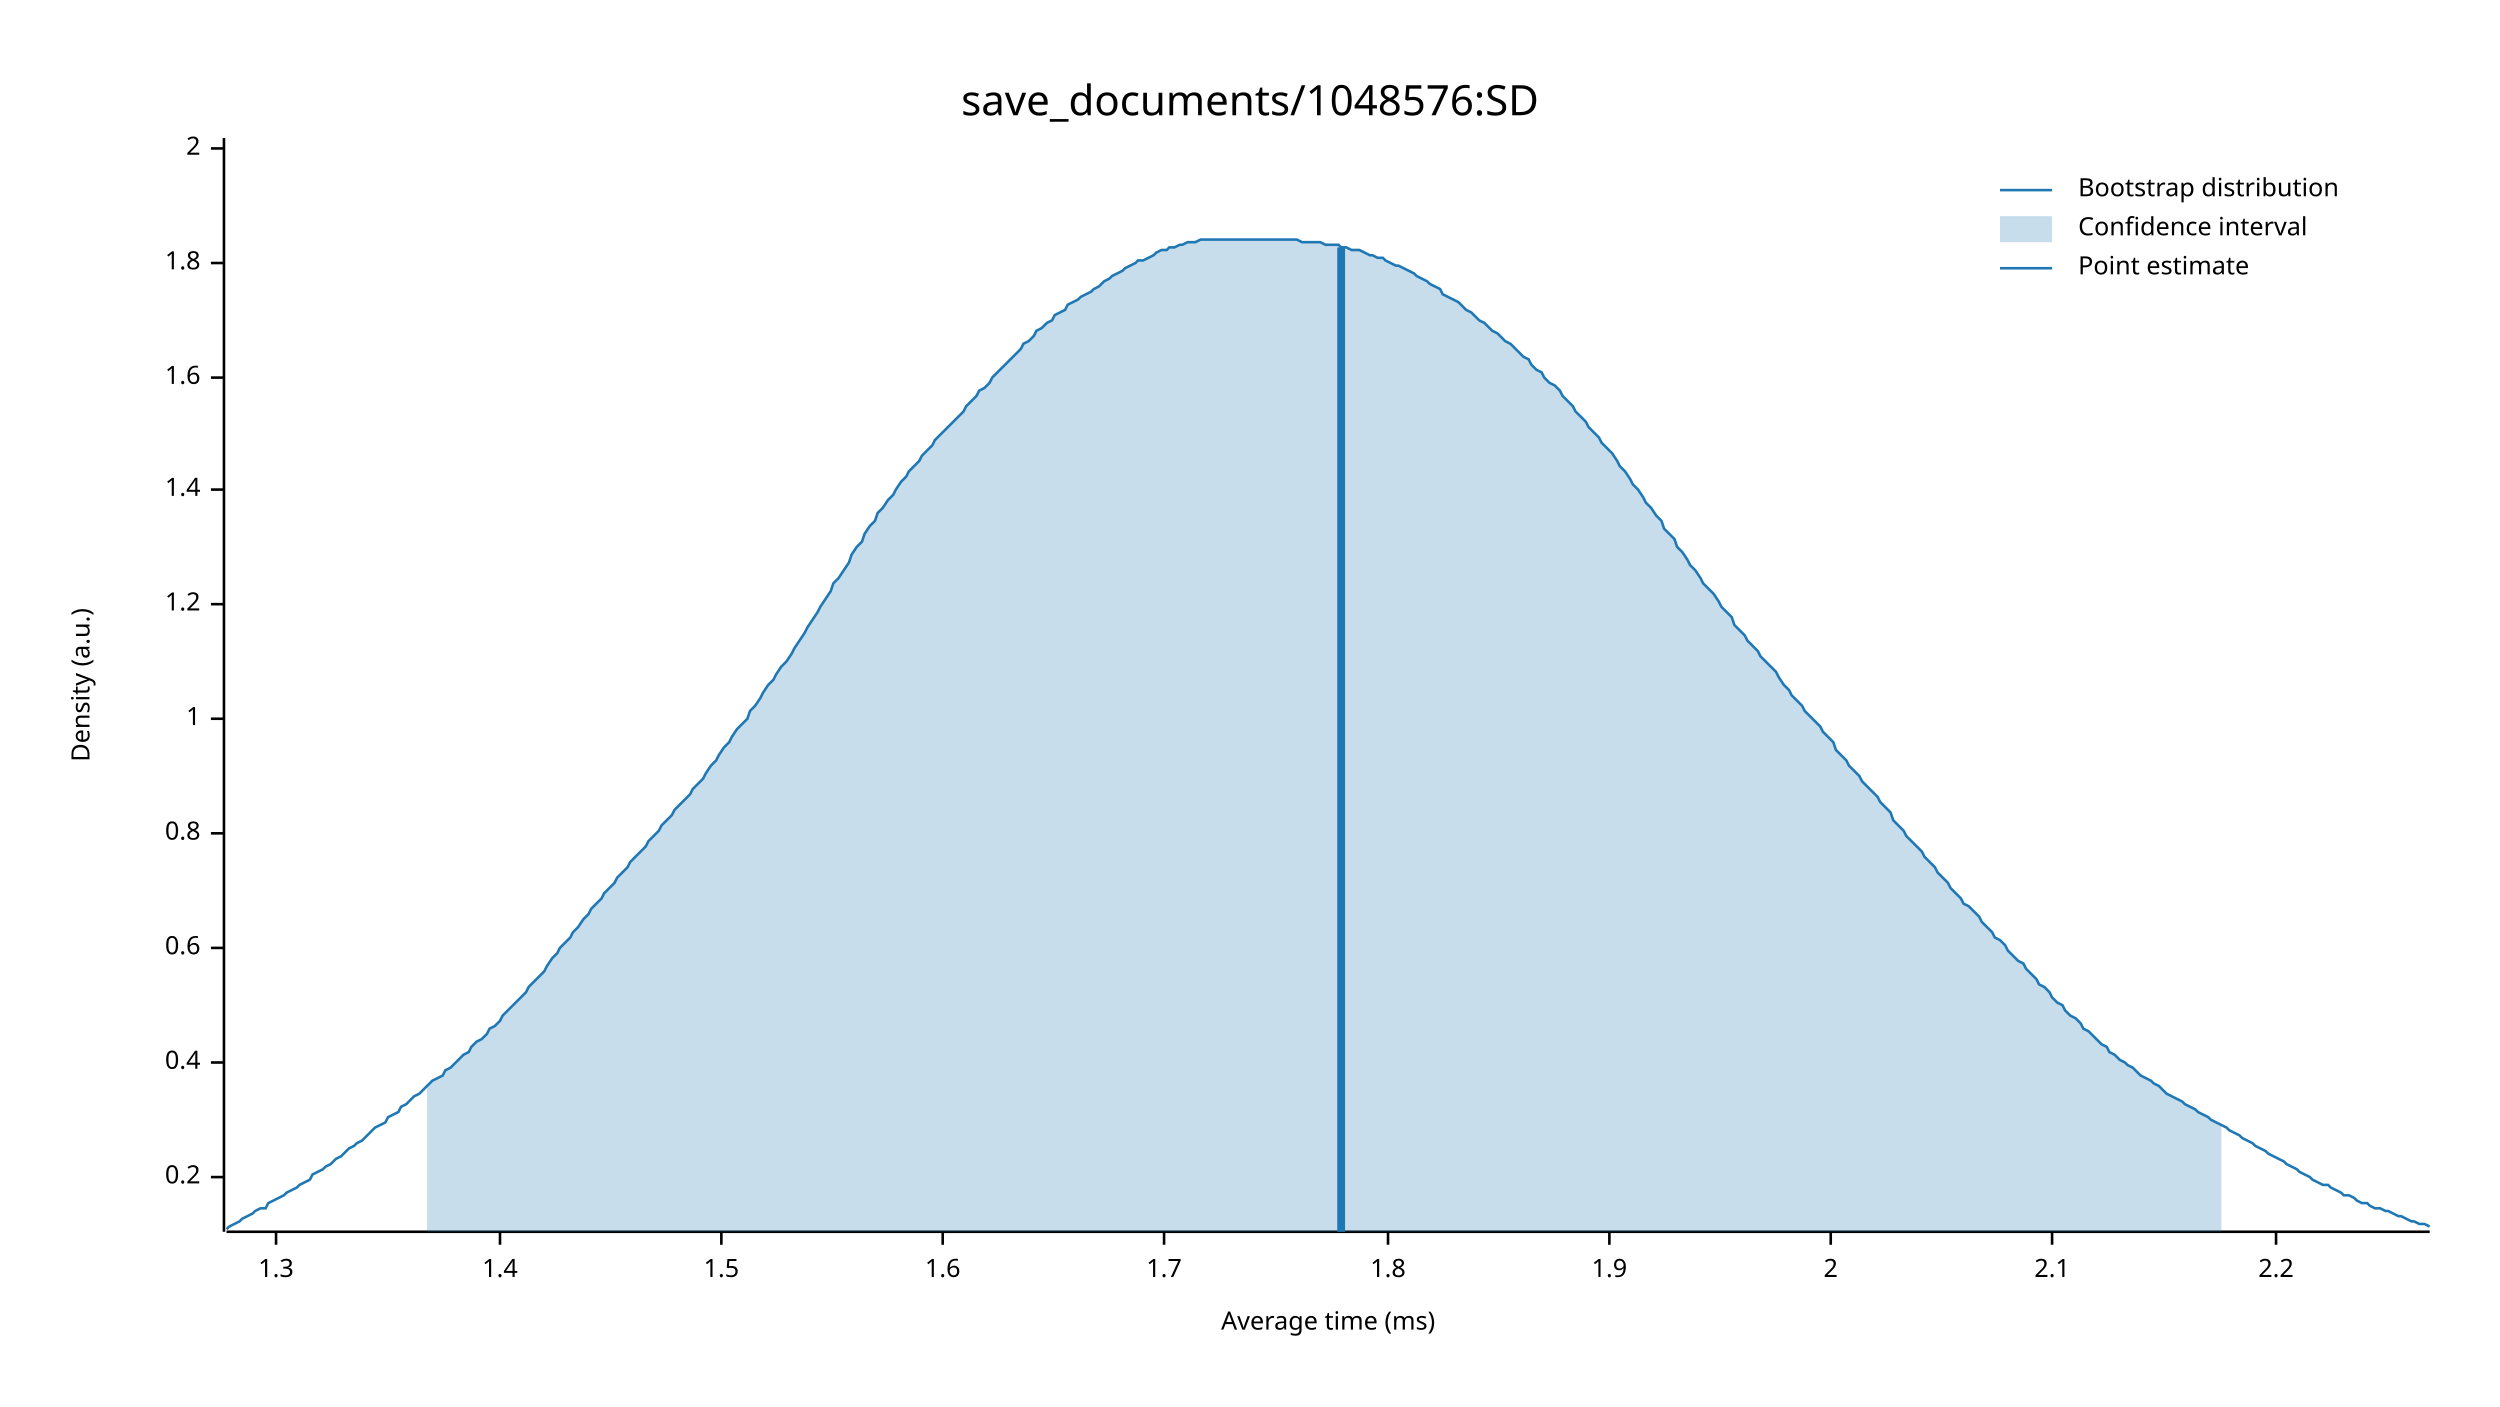
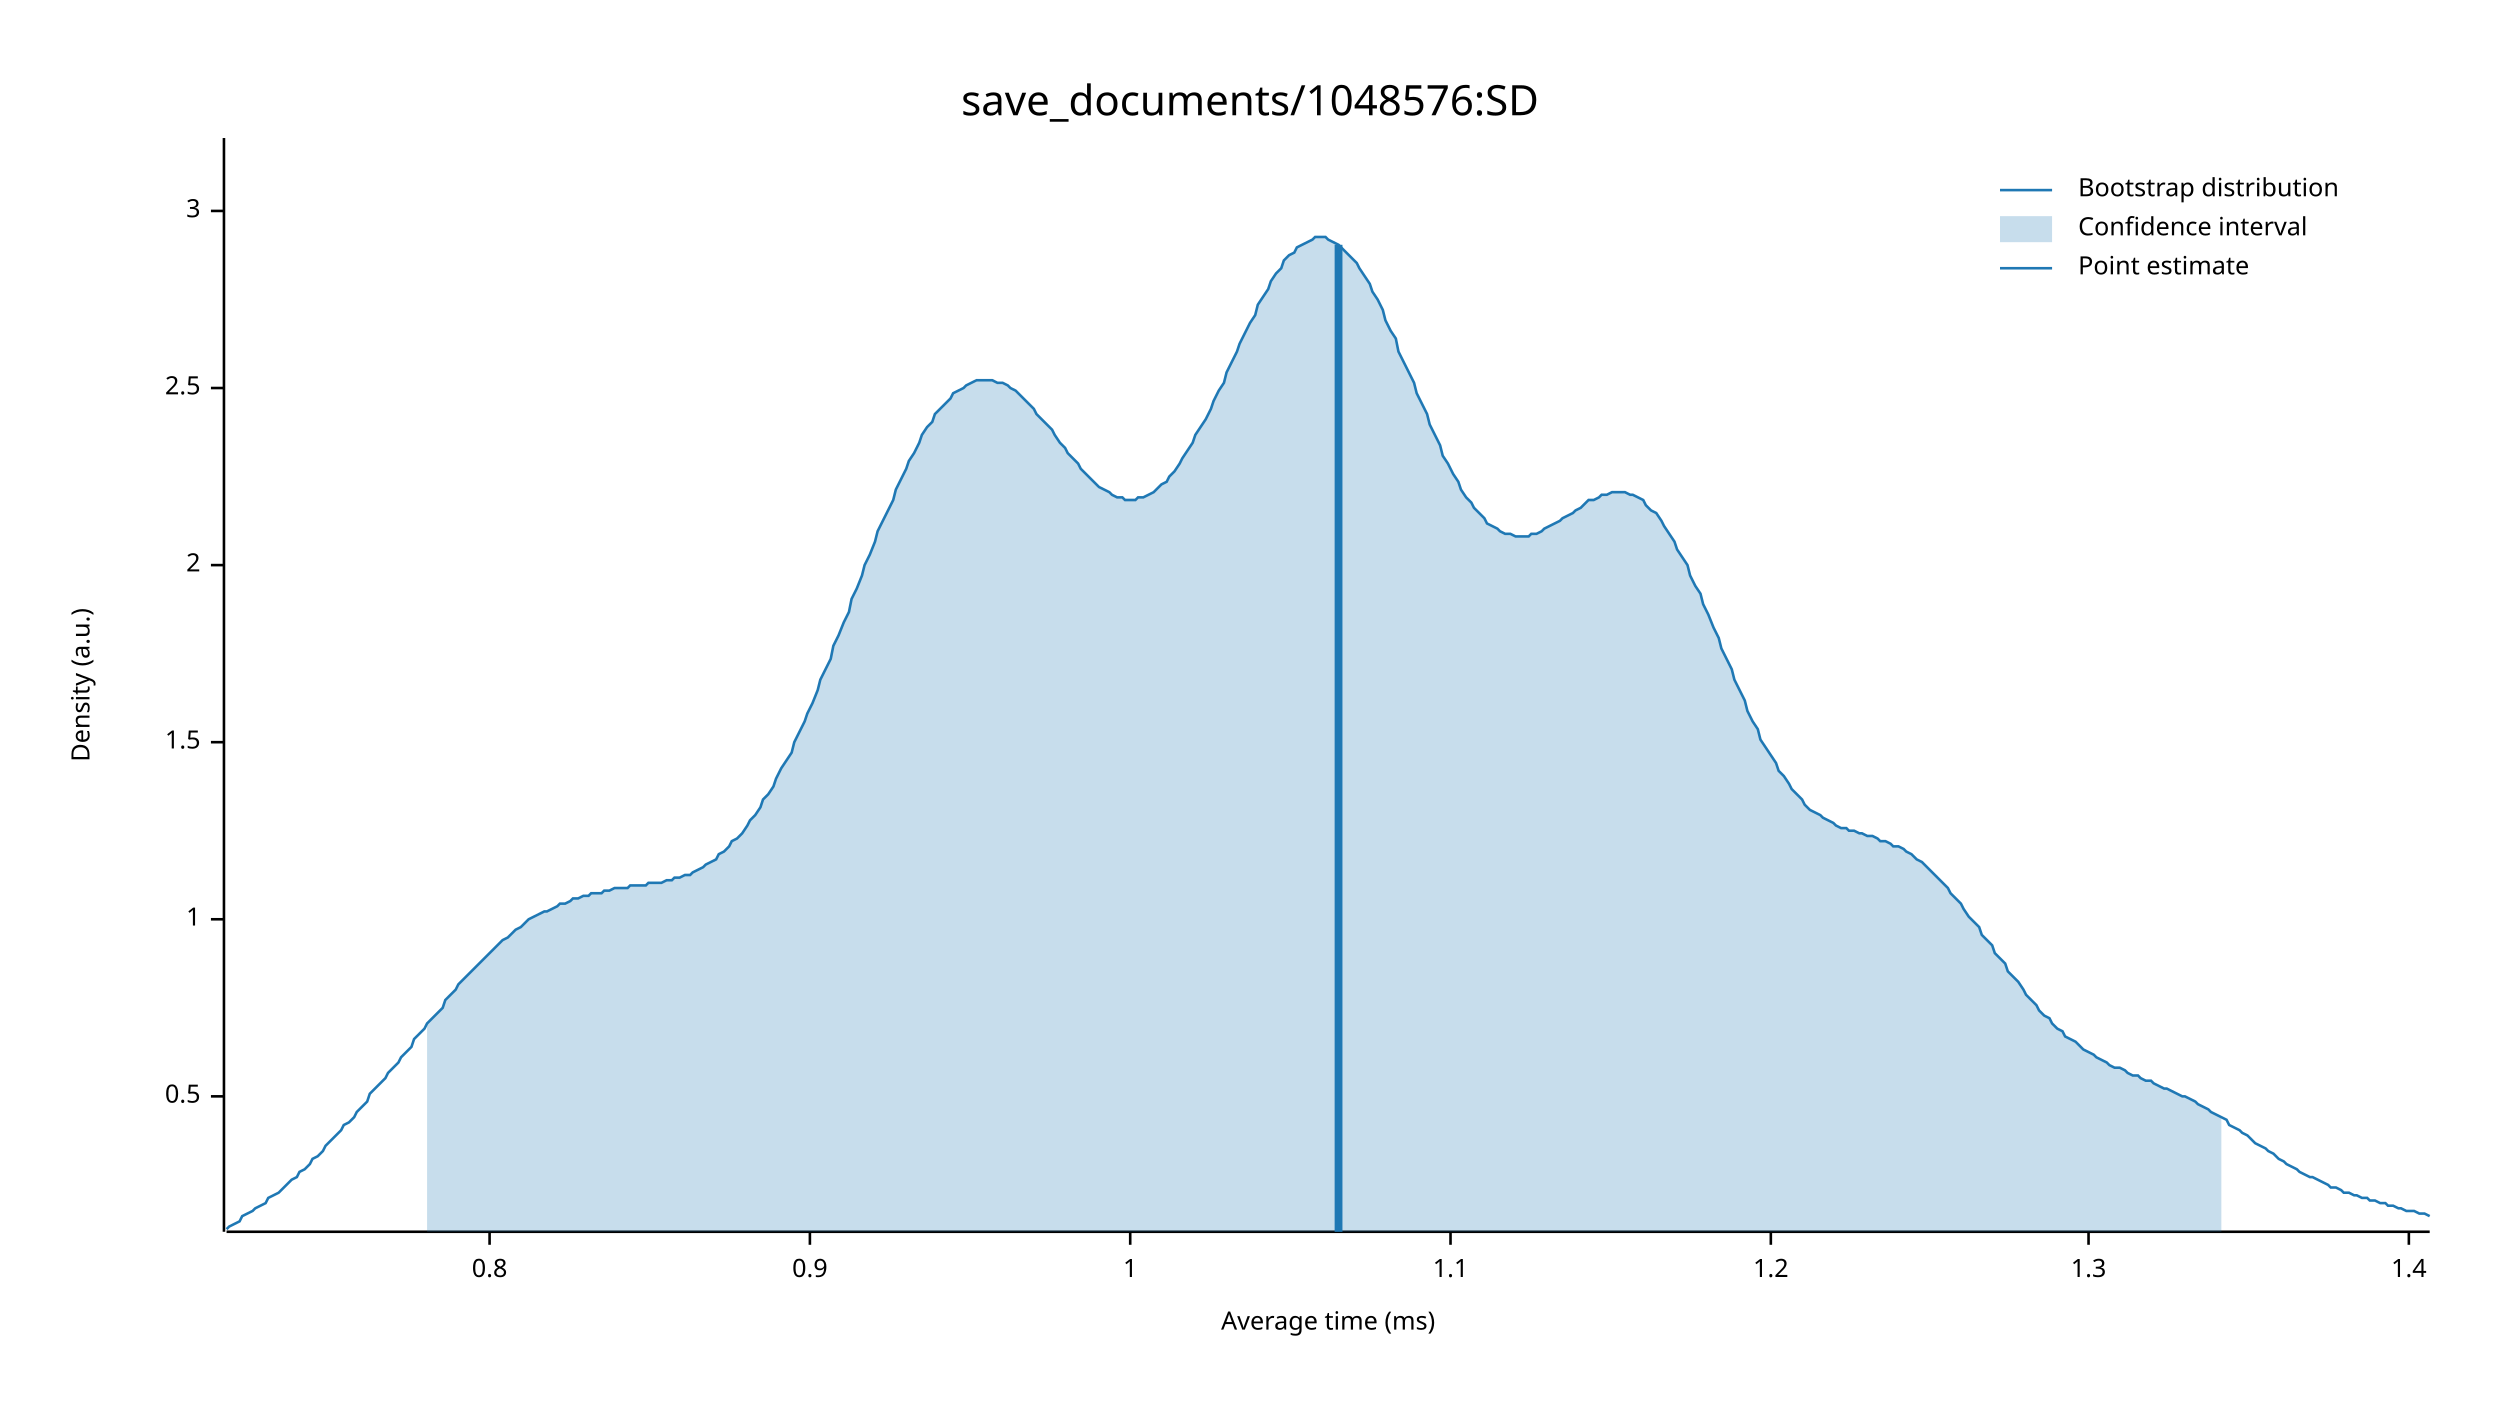
<svg xmlns="http://www.w3.org/2000/svg" width="960" height="540" viewBox="0 0 960 540">
  <text x="480" y="32" dy="0.76em" text-anchor="middle" font-family="sans-serif" font-size="16.129" opacity="1" fill="#000000">
save_documents/1048576:SD
</text>
  <text x="27" y="263" dy="0.76em" text-anchor="middle" font-family="sans-serif" font-size="9.677" opacity="1" fill="#000000" transform="rotate(270, 27, 263)">
Density (a.u.)
</text>
  <text x="510" y="513" dy="-0.5ex" text-anchor="middle" font-family="sans-serif" font-size="9.677" opacity="1" fill="#000000">
Average time (ms)
</text>
  <polyline fill="none" opacity="1" stroke="#000000" stroke-width="1" points="86,53 86,473 " />
-   <text x="77" y="452" dy="0.5ex" text-anchor="end" font-family="sans-serif" font-size="9.677" opacity="1" fill="#000000">
- 0.2
+   <text x="77" y="421" dy="0.5ex" text-anchor="end" font-family="sans-serif" font-size="9.677" opacity="1" fill="#000000">
+ 0.5
</text>
-   <polyline fill="none" opacity="1" stroke="#000000" stroke-width="1" points="81,452 86,452 " />
-   <text x="77" y="408" dy="0.5ex" text-anchor="end" font-family="sans-serif" font-size="9.677" opacity="1" fill="#000000">
- 0.4
+   <polyline fill="none" opacity="1" stroke="#000000" stroke-width="1" points="81,421 86,421 " />
+   <text x="77" y="353" dy="0.5ex" text-anchor="end" font-family="sans-serif" font-size="9.677" opacity="1" fill="#000000">
+ 1
</text>
-   <polyline fill="none" opacity="1" stroke="#000000" stroke-width="1" points="81,408 86,408 " />
-   <text x="77" y="364" dy="0.5ex" text-anchor="end" font-family="sans-serif" font-size="9.677" opacity="1" fill="#000000">
- 0.6
+   <polyline fill="none" opacity="1" stroke="#000000" stroke-width="1" points="81,353 86,353 " />
+   <text x="77" y="285" dy="0.5ex" text-anchor="end" font-family="sans-serif" font-size="9.677" opacity="1" fill="#000000">
+ 1.5
</text>
-   <polyline fill="none" opacity="1" stroke="#000000" stroke-width="1" points="81,364 86,364 " />
-   <text x="77" y="320" dy="0.5ex" text-anchor="end" font-family="sans-serif" font-size="9.677" opacity="1" fill="#000000">
+   <polyline fill="none" opacity="1" stroke="#000000" stroke-width="1" points="81,285 86,285 " />
+   <text x="77" y="217" dy="0.5ex" text-anchor="end" font-family="sans-serif" font-size="9.677" opacity="1" fill="#000000">
+ 2
+ </text>
+   <polyline fill="none" opacity="1" stroke="#000000" stroke-width="1" points="81,217 86,217 " />
+   <text x="77" y="149" dy="0.5ex" text-anchor="end" font-family="sans-serif" font-size="9.677" opacity="1" fill="#000000">
+ 2.5
+ </text>
+   <polyline fill="none" opacity="1" stroke="#000000" stroke-width="1" points="81,149 86,149 " />
+   <text x="77" y="81" dy="0.5ex" text-anchor="end" font-family="sans-serif" font-size="9.677" opacity="1" fill="#000000">
+ 3
+ </text>
+   <polyline fill="none" opacity="1" stroke="#000000" stroke-width="1" points="81,81 86,81 " />
+   <polyline fill="none" opacity="1" stroke="#000000" stroke-width="1" points="87,473 933,473 " />
+   <text x="188" y="483" dy="0.76em" text-anchor="middle" font-family="sans-serif" font-size="9.677" opacity="1" fill="#000000">
0.8
</text>
-   <polyline fill="none" opacity="1" stroke="#000000" stroke-width="1" points="81,320 86,320 " />
-   <text x="77" y="276" dy="0.5ex" text-anchor="end" font-family="sans-serif" font-size="9.677" opacity="1" fill="#000000">
+   <polyline fill="none" opacity="1" stroke="#000000" stroke-width="1" points="188,473 188,478 " />
+   <text x="311" y="483" dy="0.76em" text-anchor="middle" font-family="sans-serif" font-size="9.677" opacity="1" fill="#000000">
+ 0.9
+ </text>
+   <polyline fill="none" opacity="1" stroke="#000000" stroke-width="1" points="311,473 311,478 " />
+   <text x="434" y="483" dy="0.76em" text-anchor="middle" font-family="sans-serif" font-size="9.677" opacity="1" fill="#000000">
1
</text>
-   <polyline fill="none" opacity="1" stroke="#000000" stroke-width="1" points="81,276 86,276 " />
-   <text x="77" y="232" dy="0.5ex" text-anchor="end" font-family="sans-serif" font-size="9.677" opacity="1" fill="#000000">
+   <polyline fill="none" opacity="1" stroke="#000000" stroke-width="1" points="434,473 434,478 " />
+   <text x="557" y="483" dy="0.76em" text-anchor="middle" font-family="sans-serif" font-size="9.677" opacity="1" fill="#000000">
+ 1.1
+ </text>
+   <polyline fill="none" opacity="1" stroke="#000000" stroke-width="1" points="557,473 557,478 " />
+   <text x="680" y="483" dy="0.76em" text-anchor="middle" font-family="sans-serif" font-size="9.677" opacity="1" fill="#000000">
1.2
</text>
-   <polyline fill="none" opacity="1" stroke="#000000" stroke-width="1" points="81,232 86,232 " />
-   <text x="77" y="188" dy="0.5ex" text-anchor="end" font-family="sans-serif" font-size="9.677" opacity="1" fill="#000000">
+   <polyline fill="none" opacity="1" stroke="#000000" stroke-width="1" points="680,473 680,478 " />
+   <text x="802" y="483" dy="0.76em" text-anchor="middle" font-family="sans-serif" font-size="9.677" opacity="1" fill="#000000">
+ 1.3
+ </text>
+   <polyline fill="none" opacity="1" stroke="#000000" stroke-width="1" points="802,473 802,478 " />
+   <text x="925" y="483" dy="0.76em" text-anchor="middle" font-family="sans-serif" font-size="9.677" opacity="1" fill="#000000">
1.4
</text>
-   <polyline fill="none" opacity="1" stroke="#000000" stroke-width="1" points="81,188 86,188 " />
-   <text x="77" y="145" dy="0.5ex" text-anchor="end" font-family="sans-serif" font-size="9.677" opacity="1" fill="#000000">
- 1.6
- </text>
-   <polyline fill="none" opacity="1" stroke="#000000" stroke-width="1" points="81,145 86,145 " />
-   <text x="77" y="101" dy="0.5ex" text-anchor="end" font-family="sans-serif" font-size="9.677" opacity="1" fill="#000000">
- 1.8
- </text>
-   <polyline fill="none" opacity="1" stroke="#000000" stroke-width="1" points="81,101 86,101 " />
-   <text x="77" y="57" dy="0.5ex" text-anchor="end" font-family="sans-serif" font-size="9.677" opacity="1" fill="#000000">
- 2
- </text>
-   <polyline fill="none" opacity="1" stroke="#000000" stroke-width="1" points="81,57 86,57 " />
-   <polyline fill="none" opacity="1" stroke="#000000" stroke-width="1" points="87,473 933,473 " />
-   <text x="106" y="483" dy="0.76em" text-anchor="middle" font-family="sans-serif" font-size="9.677" opacity="1" fill="#000000">
- 1.3
- </text>
-   <polyline fill="none" opacity="1" stroke="#000000" stroke-width="1" points="106,473 106,478 " />
-   <text x="192" y="483" dy="0.76em" text-anchor="middle" font-family="sans-serif" font-size="9.677" opacity="1" fill="#000000">
- 1.4
- </text>
-   <polyline fill="none" opacity="1" stroke="#000000" stroke-width="1" points="192,473 192,478 " />
-   <text x="277" y="483" dy="0.76em" text-anchor="middle" font-family="sans-serif" font-size="9.677" opacity="1" fill="#000000">
- 1.5
- </text>
-   <polyline fill="none" opacity="1" stroke="#000000" stroke-width="1" points="277,473 277,478 " />
-   <text x="362" y="483" dy="0.76em" text-anchor="middle" font-family="sans-serif" font-size="9.677" opacity="1" fill="#000000">
- 1.6
- </text>
-   <polyline fill="none" opacity="1" stroke="#000000" stroke-width="1" points="362,473 362,478 " />
-   <text x="447" y="483" dy="0.76em" text-anchor="middle" font-family="sans-serif" font-size="9.677" opacity="1" fill="#000000">
- 1.7
- </text>
-   <polyline fill="none" opacity="1" stroke="#000000" stroke-width="1" points="447,473 447,478 " />
-   <text x="533" y="483" dy="0.76em" text-anchor="middle" font-family="sans-serif" font-size="9.677" opacity="1" fill="#000000">
- 1.8
- </text>
-   <polyline fill="none" opacity="1" stroke="#000000" stroke-width="1" points="533,473 533,478 " />
-   <text x="618" y="483" dy="0.76em" text-anchor="middle" font-family="sans-serif" font-size="9.677" opacity="1" fill="#000000">
- 1.9
- </text>
-   <polyline fill="none" opacity="1" stroke="#000000" stroke-width="1" points="618,473 618,478 " />
-   <text x="703" y="483" dy="0.76em" text-anchor="middle" font-family="sans-serif" font-size="9.677" opacity="1" fill="#000000">
- 2
- </text>
-   <polyline fill="none" opacity="1" stroke="#000000" stroke-width="1" points="703,473 703,478 " />
-   <text x="788" y="483" dy="0.76em" text-anchor="middle" font-family="sans-serif" font-size="9.677" opacity="1" fill="#000000">
- 2.1
- </text>
-   <polyline fill="none" opacity="1" stroke="#000000" stroke-width="1" points="788,473 788,478 " />
-   <text x="874" y="483" dy="0.76em" text-anchor="middle" font-family="sans-serif" font-size="9.677" opacity="1" fill="#000000">
- 2.2
- </text>
-   <polyline fill="none" opacity="1" stroke="#000000" stroke-width="1" points="874,473 874,478 " />
-   <polyline fill="none" opacity="1" stroke="#1F78B4" stroke-width="1" points="87,472 88,471 90,470 92,469 93,468 95,467 97,466 98,465 100,464 102,464 103,462 105,461 107,460 109,459 110,458 112,457 114,456 115,455 117,454 119,453 120,451 122,450 124,449 125,448 127,447 129,445 131,444 132,443 134,441 136,440 137,439 139,438 141,436 142,435 144,433 146,432 148,431 149,429 151,428 153,427 154,425 156,424 158,422 159,421 161,420 163,418 164,417 166,415 168,414 170,413 171,411 173,410 175,408 176,407 178,405 180,404 181,402 183,400 185,399 187,397 188,395 190,394 192,392 193,390 195,388 197,386 198,385 200,383 202,381 203,379 205,377 207,375 209,373 210,371 212,368 214,366 215,364 217,362 219,360 220,358 222,356 224,353 226,351 227,349 229,347 231,345 232,343 234,341 236,339 237,337 239,335 241,333 242,331 244,329 246,327 248,325 249,323 251,321 253,319 254,317 256,315 258,313 259,311 261,309 263,307 265,305 266,303 268,301 270,299 271,297 273,294 275,292 276,290 278,287 280,285 281,283 283,280 285,278 287,276 288,273 290,271 292,268 293,266 295,263 297,261 298,259 300,256 302,254 304,251 305,249 307,246 309,243 310,241 312,238 314,235 315,233 317,230 319,227 320,224 322,222 324,219 326,216 327,213 329,210 331,208 332,205 334,202 336,200 337,197 339,195 341,192 343,190 344,188 346,185 348,183 349,181 351,179 353,177 354,175 356,173 358,171 359,169 361,167 363,165 365,163 366,162 368,160 370,158 371,156 373,154 375,152 376,150 378,149 380,147 381,145 383,143 385,141 387,139 388,138 390,136 392,134 393,132 395,131 397,129 398,127 400,126 402,124 404,123 405,121 407,120 409,119 410,117 412,116 414,115 415,114 417,113 419,112 420,111 422,110 424,108 426,107 427,106 429,105 431,104 432,103 434,102 436,101 437,100 439,100 441,99 443,98 444,97 446,96 448,96 449,95 451,95 453,94 454,94 456,93 458,93 459,93 461,92 463,92 465,92 466,92 468,92 470,92 471,92 473,92 475,92 476,92 478,92 480,92 482,92 483,92 485,92 487,92 488,92 490,92 492,92 493,92 495,92 497,92 498,92 500,93 502,93 504,93 505,93 507,93 509,94 510,94 512,94 514,94 515,95 517,95 519,96 521,96 522,96 524,97 526,98 527,98 529,99 531,99 532,100 534,101 536,102 537,102 539,103 541,104 543,105 544,106 546,107 548,108 549,109 551,110 553,111 554,113 556,114 558,115 560,116 561,117 563,119 565,120 566,121 568,123 570,124 571,125 573,127 575,128 576,129 578,131 580,132 582,134 583,135 585,137 587,138 588,140 590,142 592,143 593,145 595,147 597,148 599,150 600,152 602,154 604,156 605,158 607,160 609,162 610,164 612,166 614,168 615,170 617,172 619,174 621,177 622,179 624,181 626,184 627,186 629,188 631,191 632,193 634,195 636,198 638,200 639,203 641,205 643,207 644,210 646,212 648,215 649,217 651,219 653,222 654,224 656,226 658,228 660,231 661,233 663,235 665,237 666,240 668,242 670,244 671,246 673,248 675,250 676,252 678,254 680,256 682,258 683,260 685,263 687,265 688,267 690,269 692,271 693,273 695,275 697,277 699,279 700,281 702,283 704,285 705,288 707,290 709,292 710,294 712,296 714,298 715,300 717,302 719,304 721,306 722,308 724,310 726,312 727,315 729,317 731,319 732,321 734,323 736,325 738,327 739,329 741,331 743,333 744,335 746,337 748,339 749,341 751,343 753,345 754,347 756,348 758,350 760,352 761,354 763,356 765,358 766,360 768,361 770,363 771,365 773,367 775,369 777,370 778,372 780,374 782,376 783,378 785,379 787,381 788,383 790,385 792,386 793,388 795,390 797,391 799,393 800,395 802,396 804,398 805,399 807,401 809,402 810,404 812,405 814,407 816,408 817,409 819,410 821,412 822,413 824,414 826,415 827,416 829,417 831,419 832,420 834,421 836,422 838,423 839,424 841,425 843,426 844,427 846,428 848,429 849,430 851,431 853,432 855,433 856,434 858,435 860,436 861,437 863,438 865,439 866,440 868,441 870,442 871,443 873,444 875,445 877,446 878,447 880,448 882,449 883,450 885,451 887,452 888,453 890,454 892,455 894,455 895,456 897,457 899,458 900,459 902,459 904,460 905,461 907,462 909,462 910,463 912,464 914,464 916,465 917,465 919,466 921,467 922,467 924,468 926,469 927,469 929,470 931,470 933,471 " />
-   <polygon opacity="0.25" fill="#1F78B4" points="164,417 166,415 168,414 170,413 171,411 173,410 175,408 176,407 178,405 180,404 181,402 183,400 185,399 187,397 188,395 190,394 192,392 193,390 195,388 197,386 198,385 200,383 202,381 203,379 205,377 207,375 209,373 210,371 212,368 214,366 215,364 217,362 219,360 220,358 222,356 224,353 226,351 227,349 229,347 231,345 232,343 234,341 236,339 237,337 239,335 241,333 242,331 244,329 246,327 248,325 249,323 251,321 253,319 254,317 256,315 258,313 259,311 261,309 263,307 265,305 266,303 268,301 270,299 271,297 273,294 275,292 276,290 278,287 280,285 281,283 283,280 285,278 287,276 288,273 290,271 292,268 293,266 295,263 297,261 298,259 300,256 302,254 304,251 305,249 307,246 309,243 310,241 312,238 314,235 315,233 317,230 319,227 320,224 322,222 324,219 326,216 327,213 329,210 331,208 332,205 334,202 336,200 337,197 339,195 341,192 343,190 344,188 346,185 348,183 349,181 351,179 353,177 354,175 356,173 358,171 359,169 361,167 363,165 365,163 366,162 368,160 370,158 371,156 373,154 375,152 376,150 378,149 380,147 381,145 383,143 385,141 387,139 388,138 390,136 392,134 393,132 395,131 397,129 398,127 400,126 402,124 404,123 405,121 407,120 409,119 410,117 412,116 414,115 415,114 417,113 419,112 420,111 422,110 424,108 426,107 427,106 429,105 431,104 432,103 434,102 436,101 437,100 439,100 441,99 443,98 444,97 446,96 448,96 449,95 451,95 453,94 454,94 456,93 458,93 459,93 461,92 463,92 465,92 466,92 468,92 470,92 471,92 473,92 475,92 476,92 478,92 480,92 482,92 483,92 485,92 487,92 488,92 490,92 492,92 493,92 495,92 497,92 498,92 500,93 502,93 504,93 505,93 507,93 509,94 510,94 512,94 514,94 515,95 517,95 519,96 521,96 522,96 524,97 526,98 527,98 529,99 531,99 532,100 534,101 536,102 537,102 539,103 541,104 543,105 544,106 546,107 548,108 549,109 551,110 553,111 554,113 556,114 558,115 560,116 561,117 563,119 565,120 566,121 568,123 570,124 571,125 573,127 575,128 576,129 578,131 580,132 582,134 583,135 585,137 587,138 588,140 590,142 592,143 593,145 595,147 597,148 599,150 600,152 602,154 604,156 605,158 607,160 609,162 610,164 612,166 614,168 615,170 617,172 619,174 621,177 622,179 624,181 626,184 627,186 629,188 631,191 632,193 634,195 636,198 638,200 639,203 641,205 643,207 644,210 646,212 648,215 649,217 651,219 653,222 654,224 656,226 658,228 660,231 661,233 663,235 665,237 666,240 668,242 670,244 671,246 673,248 675,250 676,252 678,254 680,256 682,258 683,260 685,263 687,265 688,267 690,269 692,271 693,273 695,275 697,277 699,279 700,281 702,283 704,285 705,288 707,290 709,292 710,294 712,296 714,298 715,300 717,302 719,304 721,306 722,308 724,310 726,312 727,315 729,317 731,319 732,321 734,323 736,325 738,327 739,329 741,331 743,333 744,335 746,337 748,339 749,341 751,343 753,345 754,347 756,348 758,350 760,352 761,354 763,356 765,358 766,360 768,361 770,363 771,365 773,367 775,369 777,370 778,372 780,374 782,376 783,378 785,379 787,381 788,383 790,385 792,386 793,388 795,390 797,391 799,393 800,395 802,396 804,398 805,399 807,401 809,402 810,404 812,405 814,407 816,408 817,409 819,410 821,412 822,413 824,414 826,415 827,416 829,417 831,419 832,420 834,421 836,422 838,423 839,424 841,425 843,426 844,427 846,428 848,429 849,430 851,431 853,432 853,473 164,473 " />
-   <polyline fill="none" opacity="1" stroke="#1F78B4" stroke-width="3" points="515,473 515,95 " />
+   <polyline fill="none" opacity="1" stroke="#000000" stroke-width="1" points="925,473 925,478 " />
+   <polyline fill="none" opacity="1" stroke="#1F78B4" stroke-width="1" points="87,472 88,471 90,470 92,469 93,467 95,466 97,465 98,464 100,463 102,462 103,460 105,459 107,458 109,456 110,455 112,453 114,452 115,450 117,449 119,447 120,445 122,444 124,442 125,440 127,438 129,436 131,434 132,432 134,431 136,429 137,427 139,425 141,423 142,420 144,418 146,416 148,414 149,412 151,410 153,408 154,406 156,404 158,402 159,399 161,397 163,395 164,393 166,391 168,389 170,387 171,384 173,382 175,380 176,378 178,376 180,374 181,373 183,371 185,369 187,367 188,366 190,364 192,362 193,361 195,360 197,358 198,357 200,356 202,354 203,353 205,352 207,351 209,350 210,350 212,349 214,348 215,347 217,347 219,346 220,345 222,345 224,344 226,344 227,343 229,343 231,343 232,342 234,342 236,341 237,341 239,341 241,341 242,340 244,340 246,340 248,340 249,339 251,339 253,339 254,339 256,338 258,338 259,337 261,337 263,336 265,336 266,335 268,334 270,333 271,332 273,331 275,330 276,328 278,327 280,325 281,323 283,322 285,320 287,317 288,315 290,313 292,310 293,307 295,305 297,302 298,299 300,295 302,292 304,289 305,285 307,281 309,277 310,274 312,270 314,265 315,261 317,257 319,253 320,248 322,244 324,239 326,235 327,230 329,226 331,221 332,217 334,213 336,208 337,204 339,200 341,196 343,192 344,188 346,184 348,180 349,177 351,174 353,170 354,167 356,164 358,162 359,159 361,157 363,155 365,153 366,151 368,150 370,149 371,148 373,147 375,146 376,146 378,146 380,146 381,146 383,147 385,147 387,148 388,149 390,150 392,152 393,153 395,155 397,157 398,159 400,161 402,163 404,165 405,167 407,170 409,172 410,174 412,176 414,178 415,180 417,182 419,184 420,185 422,187 424,188 426,189 427,190 429,191 431,191 432,192 434,192 436,192 437,191 439,191 441,190 443,189 444,188 446,186 448,185 449,183 451,181 453,178 454,176 456,173 458,170 459,167 461,164 463,161 465,157 466,154 468,150 470,147 471,143 473,139 475,135 476,132 478,128 480,124 482,121 483,117 485,114 487,111 488,108 490,105 492,103 493,100 495,98 497,97 498,95 500,94 502,93 504,92 505,91 507,91 509,91 510,92 512,93 514,94 515,95 517,97 519,99 521,101 522,103 524,106 526,109 527,112 529,115 531,119 532,123 534,127 536,130 537,135 539,139 541,143 543,147 544,151 546,155 548,159 549,163 551,167 553,171 554,175 556,178 558,182 560,185 561,188 563,191 565,193 566,195 568,197 570,199 571,201 573,202 575,203 576,204 578,205 580,205 582,206 583,206 585,206 587,206 588,205 590,205 592,204 593,203 595,202 597,201 599,200 600,199 602,198 604,197 605,196 607,195 609,193 610,192 612,192 614,191 615,190 617,190 619,189 621,189 622,189 624,189 626,190 627,190 629,191 631,192 632,194 634,196 636,197 638,200 639,202 641,205 643,208 644,211 646,214 648,217 649,221 651,225 653,228 654,232 656,236 658,241 660,245 661,249 663,253 665,257 666,261 668,265 670,269 671,273 673,277 675,280 676,284 678,287 680,290 682,293 683,296 685,298 687,301 688,303 690,305 692,307 693,309 695,311 697,312 699,313 700,314 702,315 704,316 705,317 707,318 709,318 710,319 712,319 714,320 715,320 717,321 719,321 721,322 722,323 724,323 726,324 727,325 729,325 731,326 732,327 734,328 736,330 738,331 739,332 741,334 743,336 744,337 746,339 748,341 749,343 751,345 753,347 754,349 756,352 758,354 760,356 761,359 763,361 765,363 766,366 768,368 770,370 771,373 773,375 775,377 777,380 778,382 780,384 782,386 783,388 785,390 787,391 788,393 790,395 792,396 793,398 795,399 797,400 799,402 800,403 802,404 804,405 805,406 807,407 809,408 810,409 812,410 814,410 816,411 817,412 819,413 821,413 822,414 824,415 826,415 827,416 829,417 831,418 832,418 834,419 836,420 838,421 839,421 841,422 843,423 844,424 846,425 848,426 849,427 851,428 853,429 855,430 856,432 858,433 860,434 861,435 863,436 865,438 866,439 868,440 870,441 871,442 873,443 875,445 877,446 878,447 880,448 882,449 883,450 885,451 887,452 888,452 890,453 892,454 894,455 895,456 897,456 899,457 900,458 902,458 904,459 905,459 907,460 909,460 910,461 912,461 914,462 916,462 917,463 919,463 921,464 922,464 924,465 926,465 927,465 929,466 931,466 933,467 " />
+   <polygon opacity="0.25" fill="#1F78B4" points="164,393 166,391 168,389 170,387 171,384 173,382 175,380 176,378 178,376 180,374 181,373 183,371 185,369 187,367 188,366 190,364 192,362 193,361 195,360 197,358 198,357 200,356 202,354 203,353 205,352 207,351 209,350 210,350 212,349 214,348 215,347 217,347 219,346 220,345 222,345 224,344 226,344 227,343 229,343 231,343 232,342 234,342 236,341 237,341 239,341 241,341 242,340 244,340 246,340 248,340 249,339 251,339 253,339 254,339 256,338 258,338 259,337 261,337 263,336 265,336 266,335 268,334 270,333 271,332 273,331 275,330 276,328 278,327 280,325 281,323 283,322 285,320 287,317 288,315 290,313 292,310 293,307 295,305 297,302 298,299 300,295 302,292 304,289 305,285 307,281 309,277 310,274 312,270 314,265 315,261 317,257 319,253 320,248 322,244 324,239 326,235 327,230 329,226 331,221 332,217 334,213 336,208 337,204 339,200 341,196 343,192 344,188 346,184 348,180 349,177 351,174 353,170 354,167 356,164 358,162 359,159 361,157 363,155 365,153 366,151 368,150 370,149 371,148 373,147 375,146 376,146 378,146 380,146 381,146 383,147 385,147 387,148 388,149 390,150 392,152 393,153 395,155 397,157 398,159 400,161 402,163 404,165 405,167 407,170 409,172 410,174 412,176 414,178 415,180 417,182 419,184 420,185 422,187 424,188 426,189 427,190 429,191 431,191 432,192 434,192 436,192 437,191 439,191 441,190 443,189 444,188 446,186 448,185 449,183 451,181 453,178 454,176 456,173 458,170 459,167 461,164 463,161 465,157 466,154 468,150 470,147 471,143 473,139 475,135 476,132 478,128 480,124 482,121 483,117 485,114 487,111 488,108 490,105 492,103 493,100 495,98 497,97 498,95 500,94 502,93 504,92 505,91 507,91 509,91 510,92 512,93 514,94 515,95 517,97 519,99 521,101 522,103 524,106 526,109 527,112 529,115 531,119 532,123 534,127 536,130 537,135 539,139 541,143 543,147 544,151 546,155 548,159 549,163 551,167 553,171 554,175 556,178 558,182 560,185 561,188 563,191 565,193 566,195 568,197 570,199 571,201 573,202 575,203 576,204 578,205 580,205 582,206 583,206 585,206 587,206 588,205 590,205 592,204 593,203 595,202 597,201 599,200 600,199 602,198 604,197 605,196 607,195 609,193 610,192 612,192 614,191 615,190 617,190 619,189 621,189 622,189 624,189 626,190 627,190 629,191 631,192 632,194 634,196 636,197 638,200 639,202 641,205 643,208 644,211 646,214 648,217 649,221 651,225 653,228 654,232 656,236 658,241 660,245 661,249 663,253 665,257 666,261 668,265 670,269 671,273 673,277 675,280 676,284 678,287 680,290 682,293 683,296 685,298 687,301 688,303 690,305 692,307 693,309 695,311 697,312 699,313 700,314 702,315 704,316 705,317 707,318 709,318 710,319 712,319 714,320 715,320 717,321 719,321 721,322 722,323 724,323 726,324 727,325 729,325 731,326 732,327 734,328 736,330 738,331 739,332 741,334 743,336 744,337 746,339 748,341 749,343 751,345 753,347 754,349 756,352 758,354 760,356 761,359 763,361 765,363 766,366 768,368 770,370 771,373 773,375 775,377 777,380 778,382 780,384 782,386 783,388 785,390 787,391 788,393 790,395 792,396 793,398 795,399 797,400 799,402 800,403 802,404 804,405 805,406 807,407 809,408 810,409 812,410 814,410 816,411 817,412 819,413 821,413 822,414 824,415 826,415 827,416 829,417 831,418 832,418 834,419 836,420 838,421 839,421 841,422 843,423 844,424 846,425 848,426 849,427 851,428 853,429 853,473 164,473 " />
+   <polyline fill="none" opacity="1" stroke="#1F78B4" stroke-width="3" points="514,473 514,94 " />
  <text x="798" y="68" dy="0.76em" text-anchor="start" font-family="sans-serif" font-size="9.677" opacity="1" fill="#000000">
Bootstrap distribution
</text>
  <text x="798" y="83" dy="0.76em" text-anchor="start" font-family="sans-serif" font-size="9.677" opacity="1" fill="#000000">
Confidence interval
</text>
  <text x="798" y="98" dy="0.76em" text-anchor="start" font-family="sans-serif" font-size="9.677" opacity="1" fill="#000000">
Point estimate
</text>
  <polyline fill="none" opacity="1" stroke="#1F78B4" stroke-width="1" points="768,73 788,73 " />
  <rect x="768" y="83" width="20" height="10" opacity="0.25" fill="#1F78B4" stroke="none" />
  <polyline fill="none" opacity="1" stroke="#1F78B4" stroke-width="1" points="768,103 788,103 " />
</svg>
